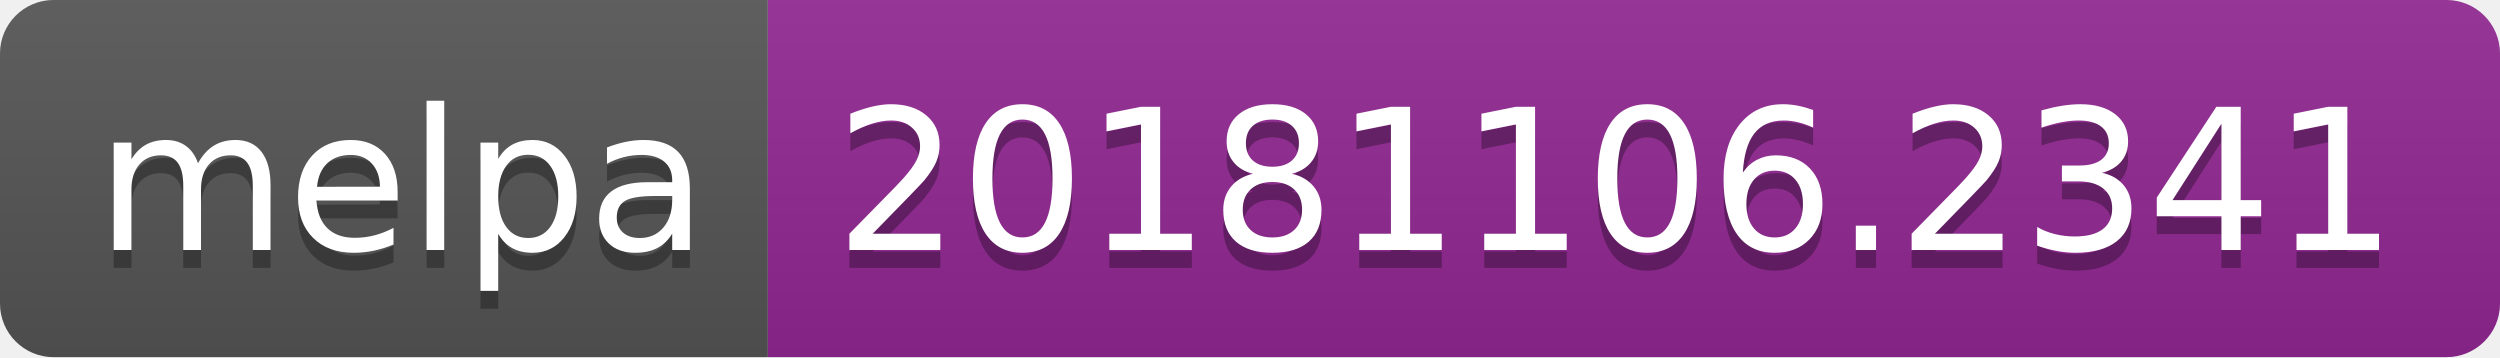
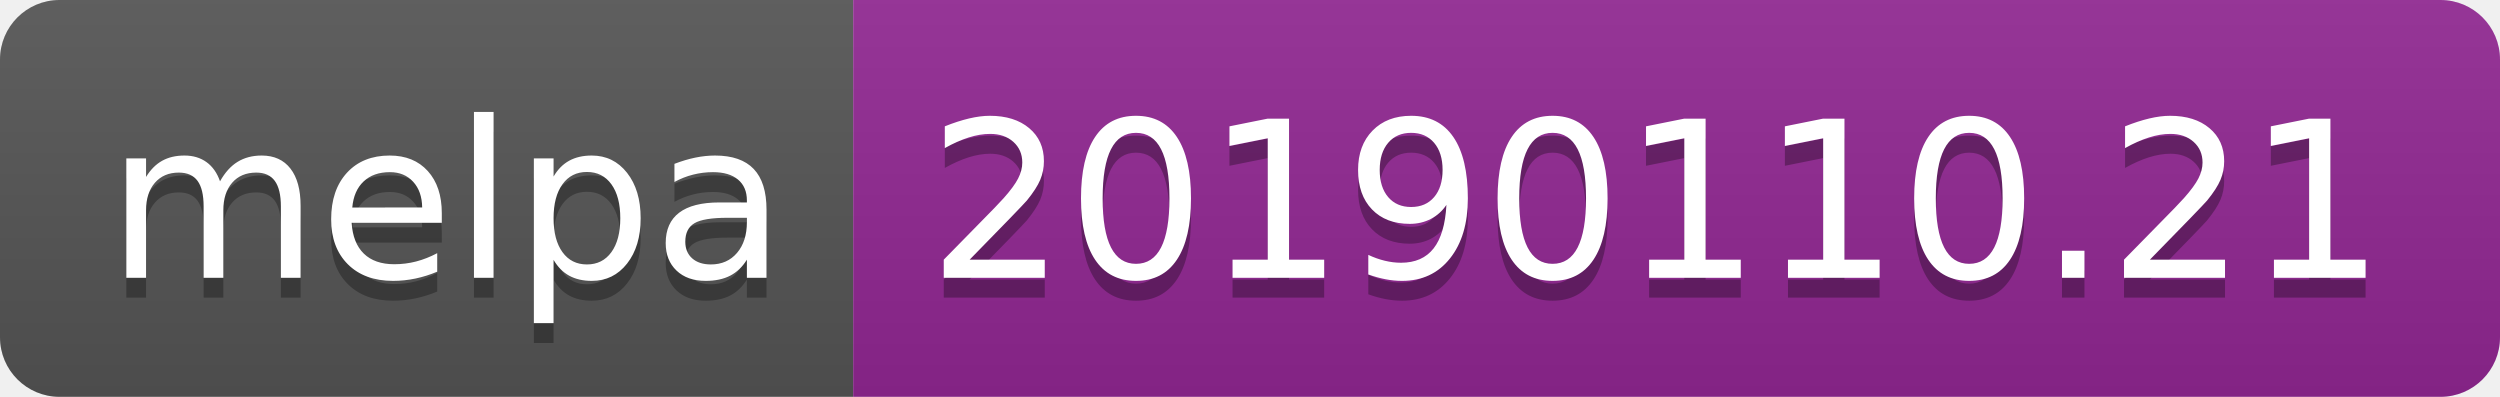
- <svg xmlns="http://www.w3.org/2000/svg" width="140" height="20">
+ <svg xmlns="http://www.w3.org/2000/svg" width="126" height="20">
  <linearGradient id="b" x2="0" y2="100%">
    <stop offset="0" stop-color="#bbb" stop-opacity=".1" />
    <stop offset="1" stop-opacity=".1" />
  </linearGradient>
  <clipPath id="a">
-     <rect width="140" height="20" rx="3" fill="#fff" />
+     <rect width="126" height="20" rx="3" fill="#fff" />
  </clipPath>
  <g clip-path="url(#a)">
    <path fill="#555" d="M0 0h43v20H0z" />
-     <path fill="#922793" d="M43 0h97v20H43z" />
-     <path fill="url(#b)" d="M0 0h140v20H0z" />
+     <path fill="#922793" d="M43 0h83v20H43z" />
+     <path fill="url(#b)" d="M0 0h126v20H0z" />
  </g>
  <g fill="#fff" text-anchor="middle" font-family="DejaVu Sans,Verdana,Geneva,sans-serif" font-size="110">
    <text x="225" y="150" fill="#010101" fill-opacity=".3" transform="scale(.1)" textLength="330">melpa</text>
    <text x="225" y="140" transform="scale(.1)" textLength="330">melpa</text>
-     <text x="905" y="150" fill="#010101" fill-opacity=".3" transform="scale(.1)" textLength="870">20181106.2341</text>
-     <text x="905" y="140" transform="scale(.1)" textLength="870">20181106.2341</text>
+     <text x="835" y="150" fill="#010101" fill-opacity=".3" transform="scale(.1)" textLength="730">20190110.21</text>
+     <text x="835" y="140" transform="scale(.1)" textLength="730">20190110.21</text>
  </g>
</svg>
